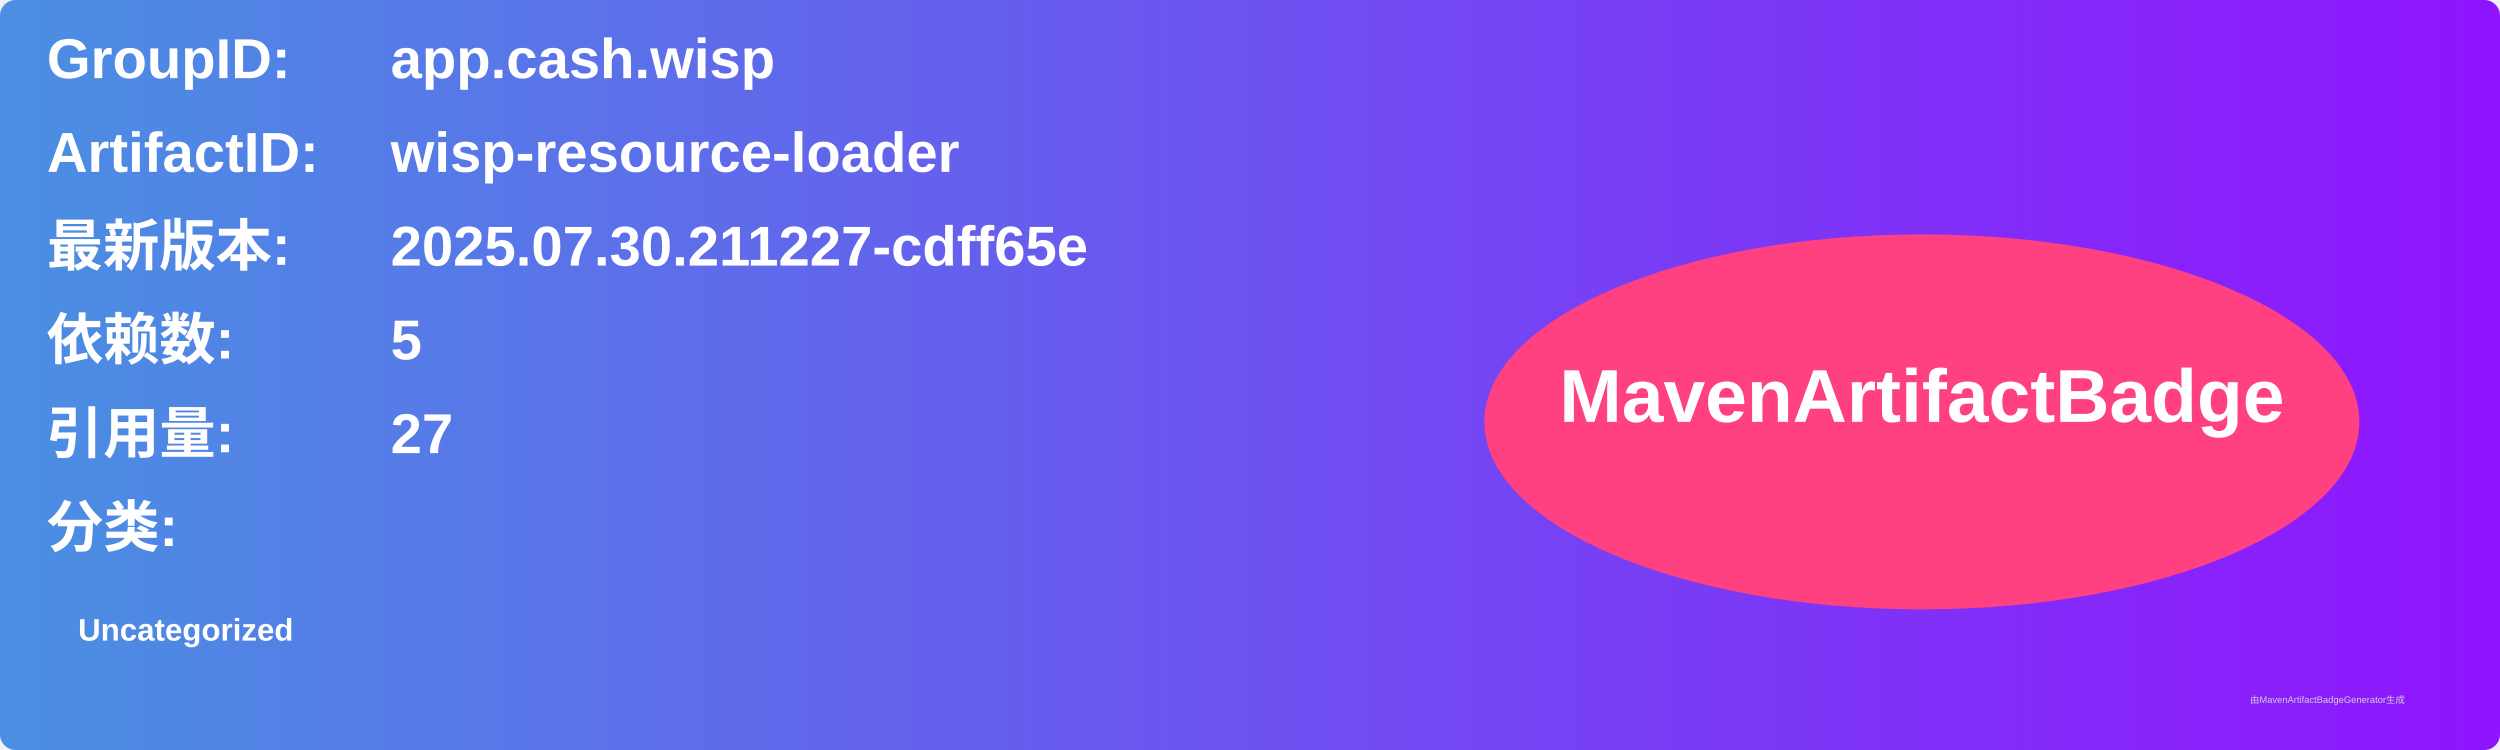
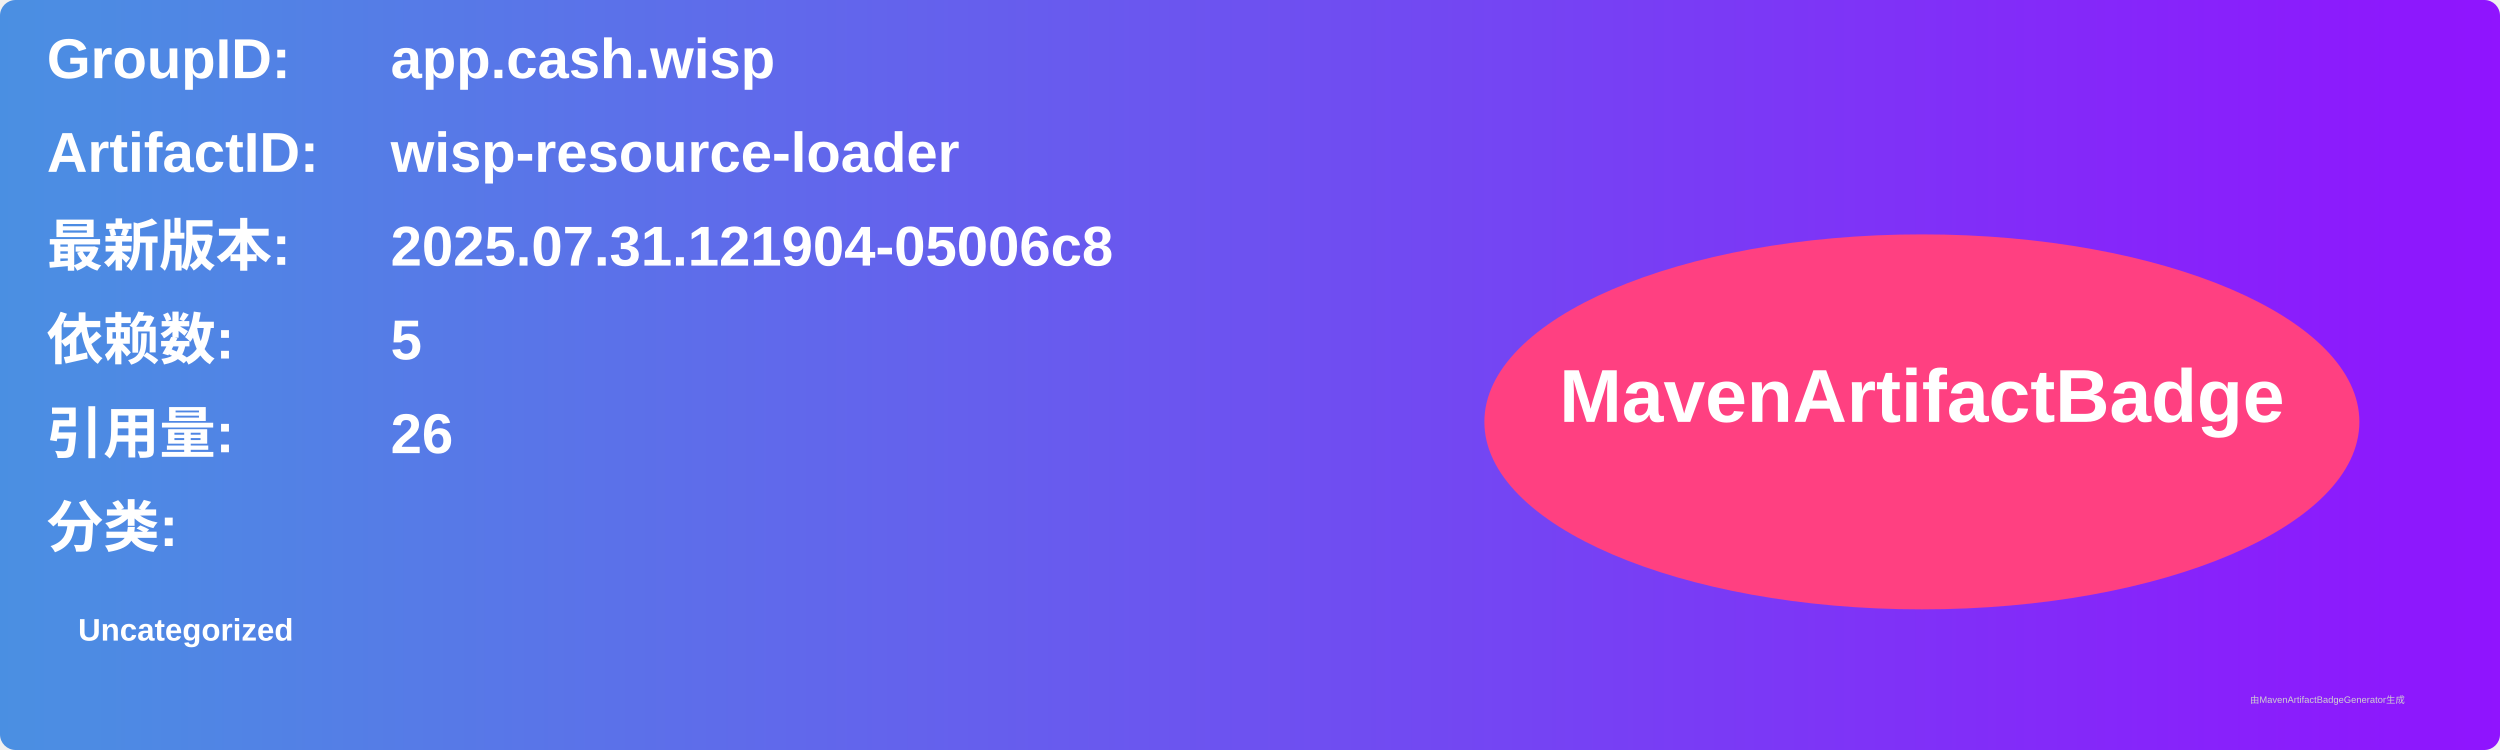
<svg xmlns="http://www.w3.org/2000/svg" width="800" height="240" viewBox="0 0 800 240">
  <linearGradient id="grad" x1="0%" y1="0%" x2="100%" y2="0%">
    <stop offset="0%" stop-color="#4a90e2" />
    <stop offset="100%" stop-color="#9013fe" />
  </linearGradient>
  <rect width="100%" height="100%" rx="5" ry="5" fill="url(#grad)" />
  <g transform="translate(15, 15)">
    <text x="0" y="10" font-family="Arial" font-size="18" fill="white" font-weight="bold" width="260">GroupID:</text>
    <text x="110" y="10" font-family="Arial" font-size="18" fill="white" font-weight="bold" width="460">app.cash.wisp</text>
    <text x="0" y="40" font-family="Arial" font-size="18" fill="white" font-weight="bold" width="260">ArtifactID:</text>
    <text x="110" y="40" font-family="Arial" font-size="18" fill="white" font-weight="bold" width="460">wisp-resource-loader</text>
    <text x="0" y="70" font-family="Arial" font-size="18" fill="white" font-weight="bold">最新版本:</text>
    <text x="110" y="70" font-family="Arial" font-size="18" fill="white" font-weight="bold">
-       <tspan font-weight="bold">2025.07.30.211227-cdff65e</tspan>
+       <tspan font-weight="bold">2025.07.31.121904-05006c8</tspan>
    </text>
    <text x="0" y="100" font-family="Arial" font-size="18" fill="white" font-weight="bold">依赖数: </text>
    <text x="110" y="100" font-family="Arial" font-size="18" fill="white">
      <tspan font-weight="bold">5</tspan>
    </text>
    <text x="0" y="130" font-family="Arial" font-size="18" fill="white" font-weight="bold">引用量: </text>
    <text x="110" y="130" font-family="Arial" font-size="18" fill="white">
-       <tspan font-weight="bold">27</tspan>
+       <tspan font-weight="bold">26</tspan>
    </text>
    <text x="0" y="160" font-family="Arial" font-size="18" fill="white" font-weight="bold">分类:</text>
    <text x="10" y="190" font-family="Arial" font-size="10" fill="white">
      <tspan font-weight="bold">Uncategorized</tspan>
    </text>
    <ellipse cx="600" cy="120" rx="140" ry="60" fill="#ff4081" />
    <text x="600" y="120" text-anchor="middle" font-family="Arial" font-size="24" fill="white" font-weight="bold">MavenArtifactBadge</text>
  </g>
  <text x="720" y="225" font-family="Arial" font-size="3" fill="#d0d0d0">由MavenArtifactBadgeGenerator生成</text>
</svg>
